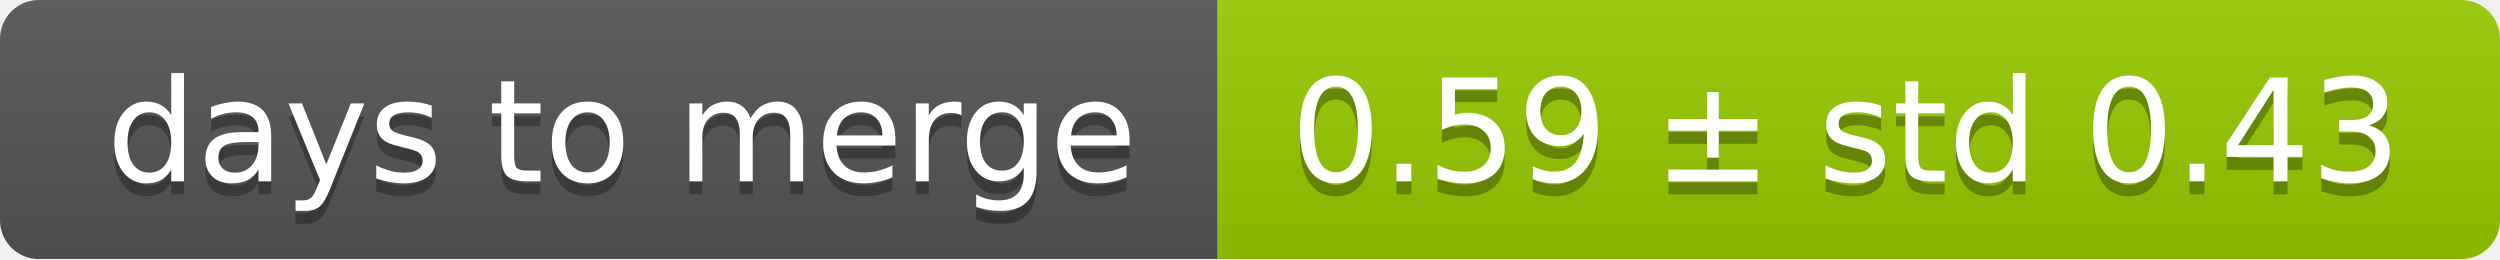
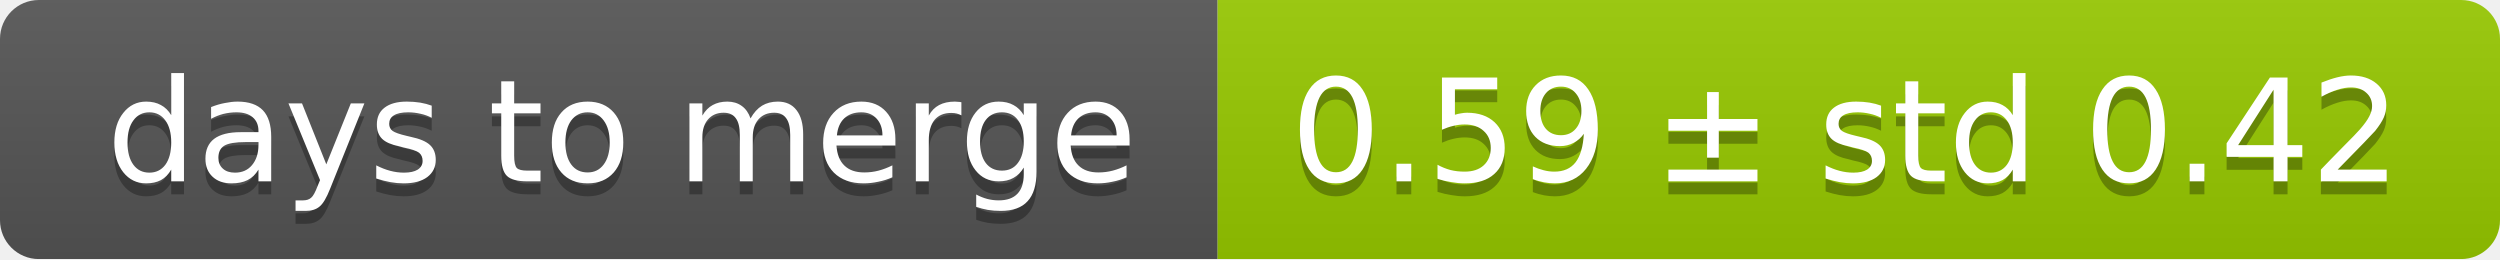
<svg xmlns="http://www.w3.org/2000/svg" width="193" height="20">
  <linearGradient id="smooth" x2="0" y2="100%">
    <stop offset="0" stop-color="#bbb" stop-opacity=".1" />
    <stop offset="1" stop-opacity=".1" />
  </linearGradient>
  <mask id="round">
    <rect width="193" height="20" rx="3" fill="#fff" />
  </mask>
  <g mask="url(#round)">
    <rect width="94" height="20" fill="#555" />
    <rect x="94" width="99" height="20" fill="#97ca00" />
    <rect width="193" height="20" fill="url(#smooth)" />
  </g>
  <g fill="#fff" text-anchor="middle" font-family="DejaVu Sans,Verdana,Geneva,sans-serif" font-size="11">
    <text x="48" y="15" fill="#010101" fill-opacity=".3">days to merge</text>
    <text x="48" y="14">days to merge</text>
-     <text x="142.5" y="15" fill="#010101" fill-opacity=".3">0.59 ± std 0.43</text>
-     <text x="142.5" y="14">0.59 ± std 0.43</text>
+     <text x="142.5" y="15" fill="#010101" fill-opacity=".3">0.59 ± std 0.42</text>
+     <text x="142.5" y="14">0.59 ± std 0.42</text>
  </g>
</svg>
